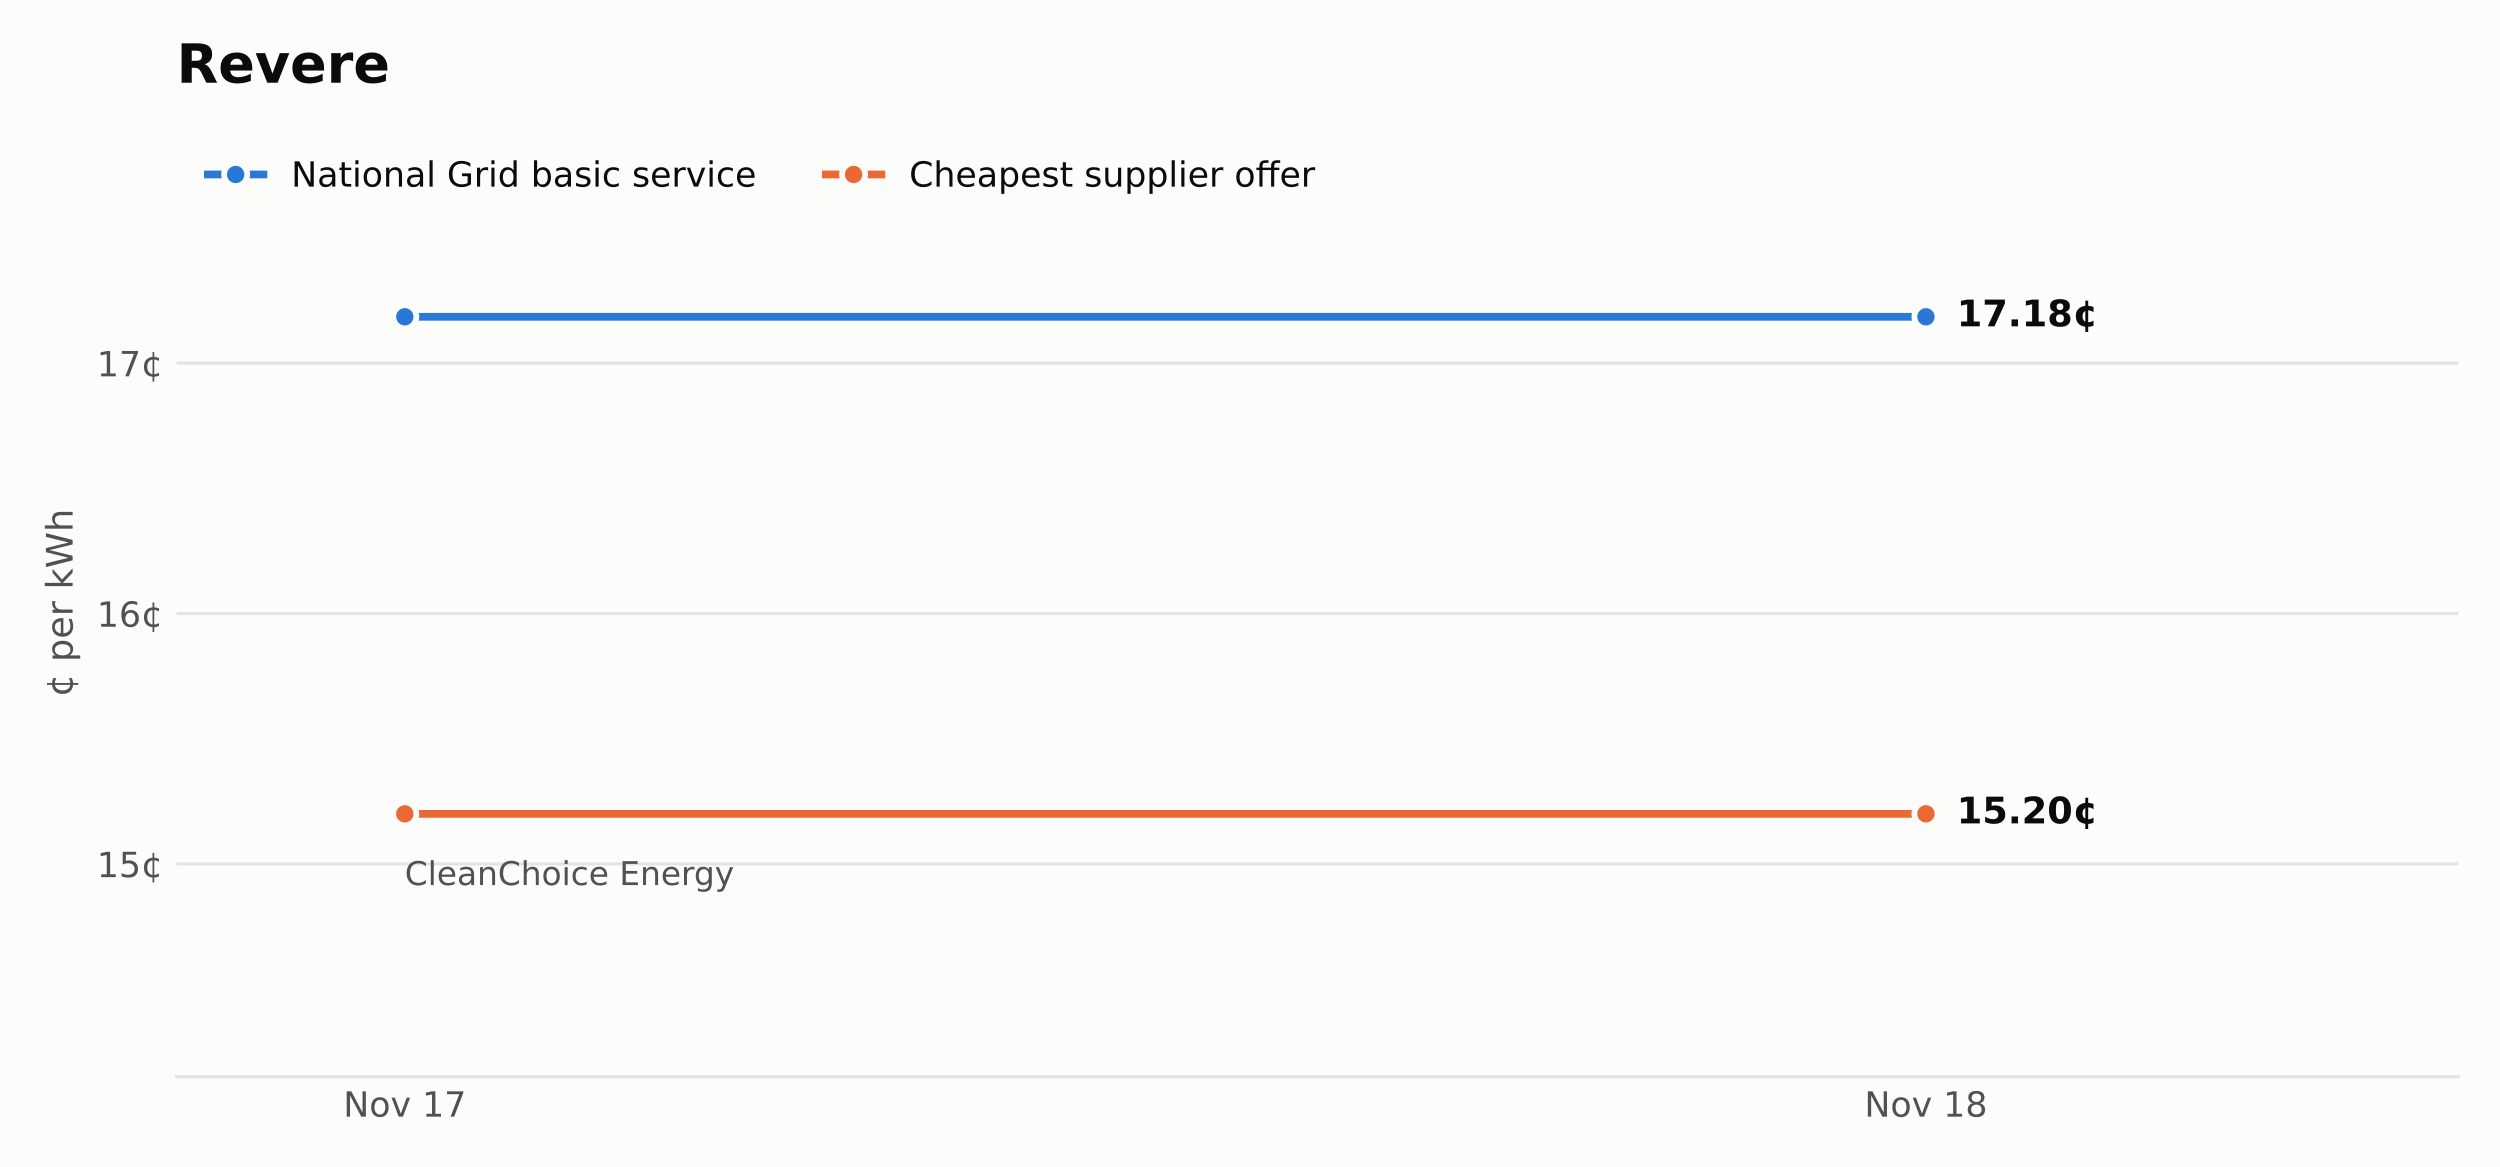
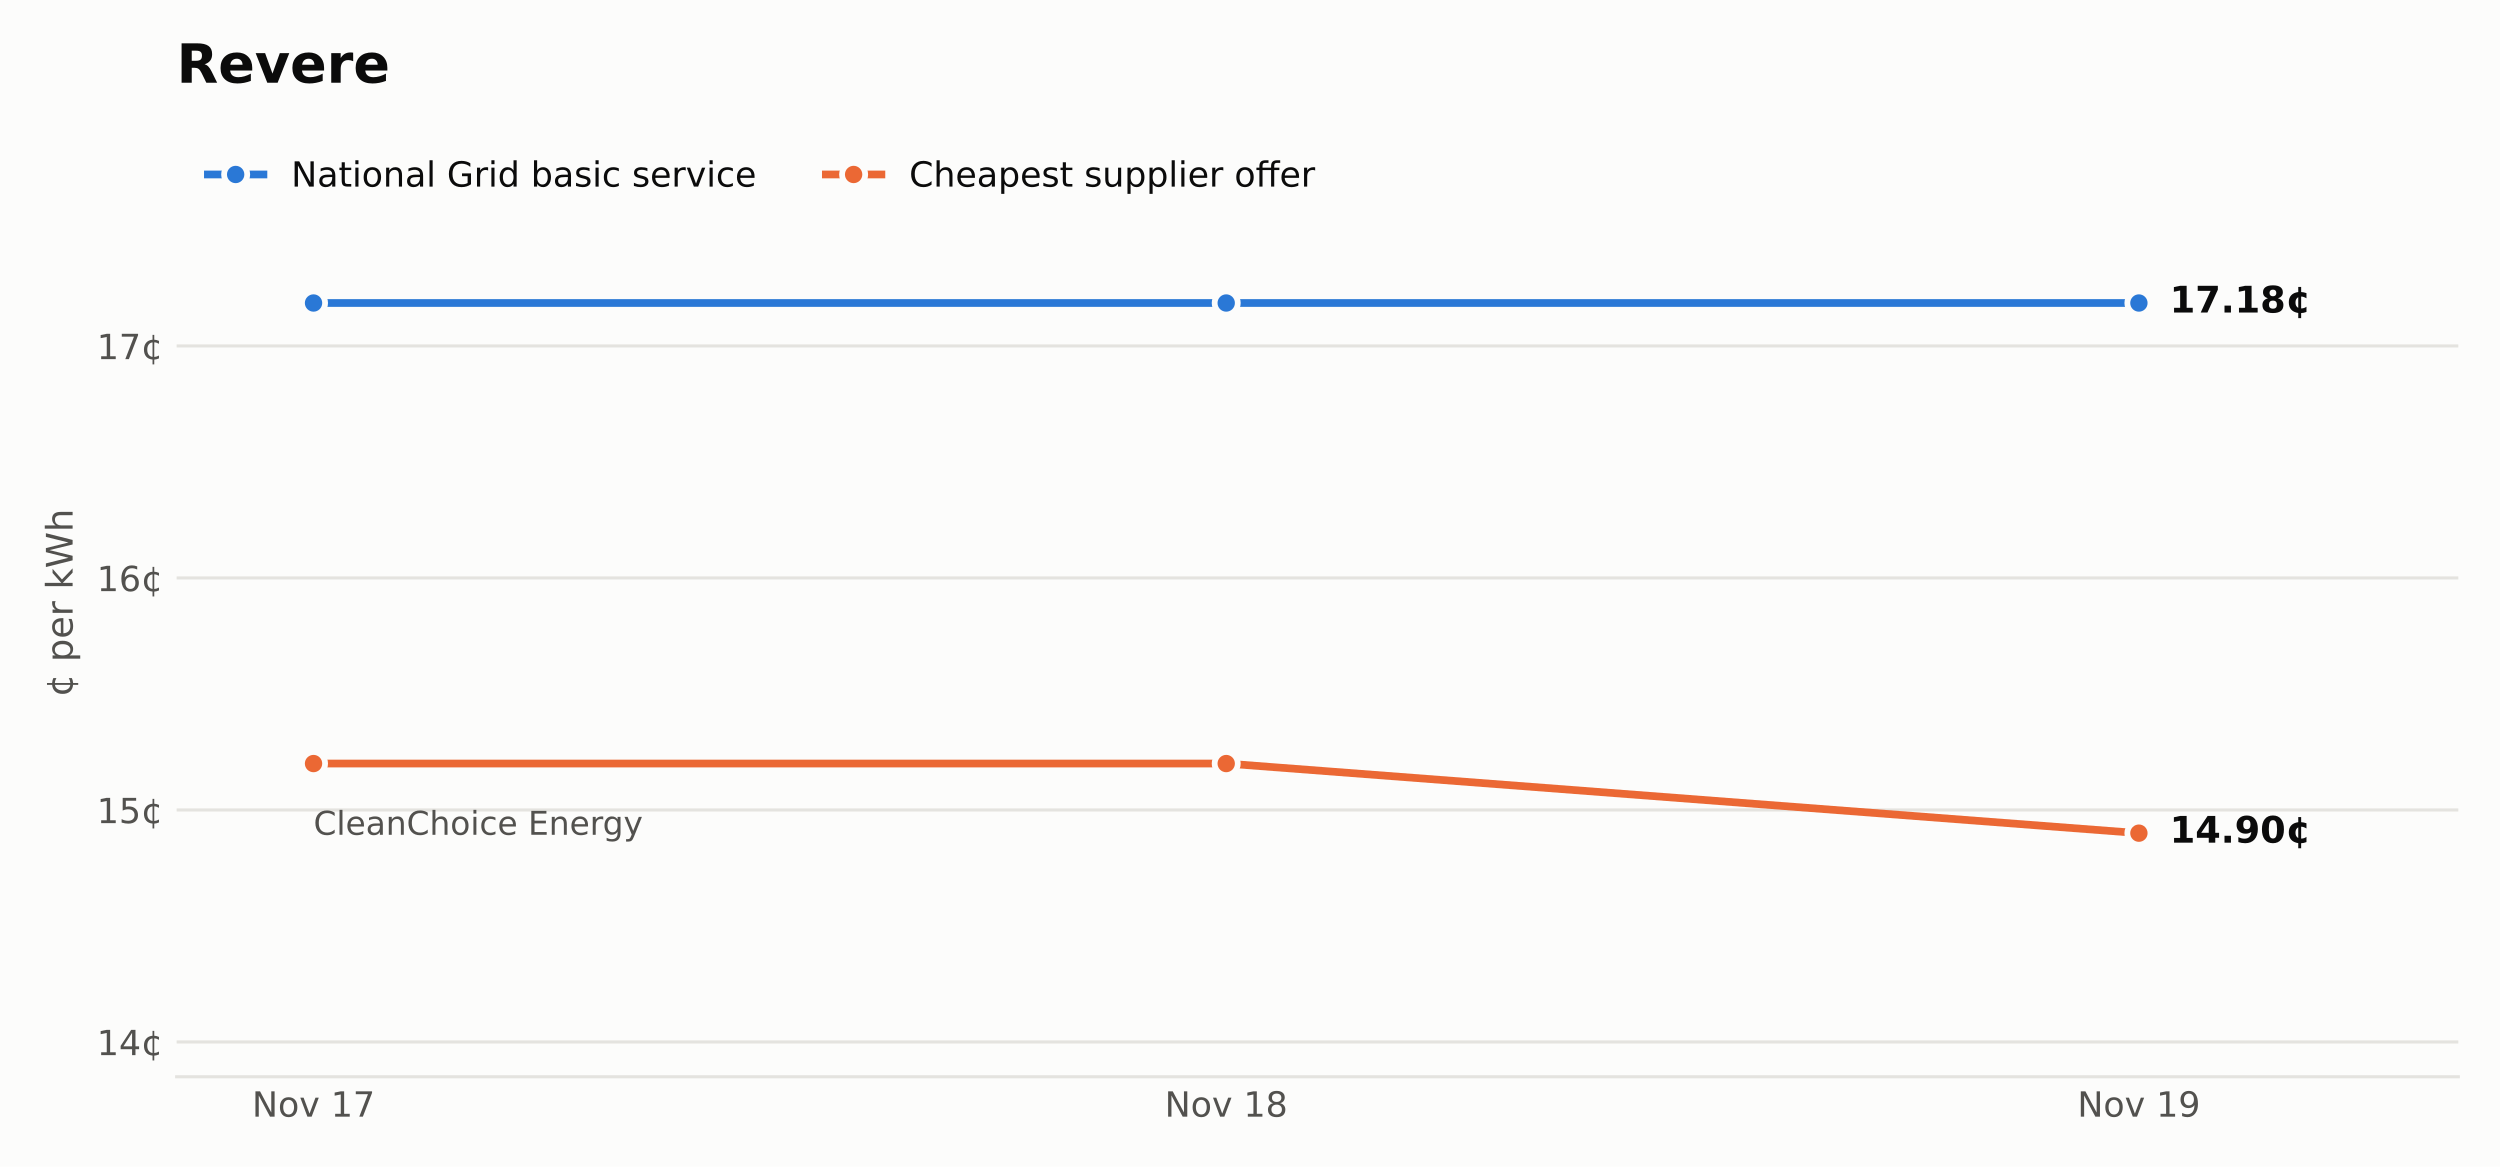
<svg xmlns="http://www.w3.org/2000/svg" xmlns:xlink="http://www.w3.org/1999/xlink" width="648pt" height="302.4pt" viewBox="0 0 648 302.4" version="1.1">
  <defs>
    <style type="text/css">*{stroke-linejoin: round; stroke-linecap: butt}</style>
  </defs>
  <g id="figure_1">
    <g id="patch_1">
      <path d="M 0 302.4  L 648 302.4  L 648 0  L 0 0  z " style="fill: #fcfcfb" />
    </g>
    <g id="axes_1">
      <g id="patch_2">
        <path d="M 45.782 279.1  L 637.2 279.1  L 637.2 33.437  L 45.782 33.437  z " style="fill: #fcfcfb" />
      </g>
      <g id="matplotlib.axis_1">
        <g id="xtick_1">
          <g id="line2d_1" />
          <g id="text_1">
-             <g style="fill: #52514e" transform="translate(88.98416 289.4379) scale(0.09 -0.09)">
+             <g style="fill: #52514e" transform="translate(65.32745 289.4379) scale(0.09 -0.09)">
              <defs>
                <path id="DejaVuSans-31" d="M 628 4666  L 1478 4666  L 3547 763  L 3547 4666  L 4159 4666  L 4159 0  L 3309 0  L 1241 3903  L 1241 0  L 628 0  L 628 4666  z " transform="scale(0.015625)" />
                <path id="DejaVuSans-52" d="M 1959 3097  Q 1497 3097 1228 2736  Q 959 2375 959 1747  Q 959 1119 1226 758  Q 1494 397 1959 397  Q 2419 397 2687 759  Q 2956 1122 2956 1747  Q 2956 2369 2687 2733  Q 2419 3097 1959 3097  z M 1959 3584  Q 2709 3584 3137 3096  Q 3566 2609 3566 1747  Q 3566 888 3137 398  Q 2709 -91 1959 -91  Q 1206 -91 779 398  Q 353 888 353 1747  Q 353 2609 779 3096  Q 1206 3584 1959 3584  z " transform="scale(0.015625)" />
                <path id="DejaVuSans-59" d="M 191 3500  L 800 3500  L 1894 563  L 2988 3500  L 3597 3500  L 2284 0  L 1503 0  L 191 3500  z " transform="scale(0.015625)" />
                <path id="DejaVuSans-3" transform="scale(0.015625)" />
                <path id="DejaVuSans-14" d="M 794 531  L 1825 531  L 1825 4091  L 703 3866  L 703 4441  L 1819 4666  L 2450 4666  L 2450 531  L 3481 531  L 3481 0  L 794 0  L 794 531  z " transform="scale(0.015625)" />
                <path id="DejaVuSans-1a" d="M 525 4666  L 3525 4666  L 3525 4397  L 1831 0  L 1172 0  L 2766 4134  L 525 4134  L 525 4666  z " transform="scale(0.015625)" />
              </defs>
              <use xlink:href="#DejaVuSans-31" />
              <use xlink:href="#DejaVuSans-52" transform="translate(74.8125 0)" />
              <use xlink:href="#DejaVuSans-59" transform="translate(136 0)" />
              <use xlink:href="#DejaVuSans-3" transform="translate(195.1875 0)" />
              <use xlink:href="#DejaVuSans-14" transform="translate(226.9688 0)" />
              <use xlink:href="#DejaVuSans-1a" transform="translate(290.5938 0)" />
            </g>
          </g>
        </g>
        <g id="xtick_2">
          <g id="line2d_2" />
          <g id="text_2">
-             <g style="fill: #52514e" transform="translate(483.2627 289.4379) scale(0.09 -0.09)">
+             <g style="fill: #52514e" transform="translate(301.8946 289.4379) scale(0.09 -0.09)">
              <defs>
                <path id="DejaVuSans-1b" d="M 2034 2216  Q 1584 2216 1326 1975  Q 1069 1734 1069 1313  Q 1069 891 1326 650  Q 1584 409 2034 409  Q 2484 409 2743 651  Q 3003 894 3003 1313  Q 3003 1734 2745 1975  Q 2488 2216 2034 2216  z M 1403 2484  Q 997 2584 770 2862  Q 544 3141 544 3541  Q 544 4100 942 4425  Q 1341 4750 2034 4750  Q 2731 4750 3128 4425  Q 3525 4100 3525 3541  Q 3525 3141 3298 2862  Q 3072 2584 2669 2484  Q 3125 2378 3379 2068  Q 3634 1759 3634 1313  Q 3634 634 3220 271  Q 2806 -91 2034 -91  Q 1263 -91 848 271  Q 434 634 434 1313  Q 434 1759 690 2068  Q 947 2378 1403 2484  z M 1172 3481  Q 1172 3119 1398 2916  Q 1625 2713 2034 2713  Q 2441 2713 2670 2916  Q 2900 3119 2900 3481  Q 2900 3844 2670 4047  Q 2441 4250 2034 4250  Q 1625 4250 1398 4047  Q 1172 3844 1172 3481  z " transform="scale(0.015625)" />
              </defs>
              <use xlink:href="#DejaVuSans-31" />
              <use xlink:href="#DejaVuSans-52" transform="translate(74.8125 0)" />
              <use xlink:href="#DejaVuSans-59" transform="translate(136 0)" />
              <use xlink:href="#DejaVuSans-3" transform="translate(195.1875 0)" />
              <use xlink:href="#DejaVuSans-14" transform="translate(226.9688 0)" />
              <use xlink:href="#DejaVuSans-1b" transform="translate(290.5938 0)" />
            </g>
          </g>
        </g>
+         <g id="xtick_3">
+           <g id="line2d_3" />
+           <g id="text_3">
+             <g style="fill: #52514e" transform="translate(538.4617 289.4379) scale(0.09 -0.09)">
+               <defs>
+                 <path id="DejaVuSans-1c" d="M 703 97  L 703 672  Q 941 559 1184 500  Q 1428 441 1663 441  Q 2288 441 2617 861  Q 2947 1281 2994 2138  Q 2813 1869 2534 1725  Q 2256 1581 1919 1581  Q 1219 1581 811 2004  Q 403 2428 403 3163  Q 403 3881 828 4315  Q 1253 4750 1959 4750  Q 2769 4750 3195 4129  Q 3622 3509 3622 2328  Q 3622 1225 3098 567  Q 2575 -91 1691 -91  Q 1453 -91 1209 -44  Q 966 3 703 97  z M 1959 2075  Q 2384 2075 2632 2365  Q 2881 2656 2881 3163  Q 2881 3666 2632 3958  Q 2384 4250 1959 4250  Q 1534 4250 1286 3958  Q 1038 3666 1038 3163  Q 1038 2656 1286 2365  Q 1534 2075 1959 2075  z " transform="scale(0.015625)" />
+               </defs>
+               <use xlink:href="#DejaVuSans-31" />
+               <use xlink:href="#DejaVuSans-52" transform="translate(74.8125 0)" />
+               <use xlink:href="#DejaVuSans-59" transform="translate(136 0)" />
+               <use xlink:href="#DejaVuSans-3" transform="translate(195.1875 0)" />
+               <use xlink:href="#DejaVuSans-14" transform="translate(226.9688 0)" />
+               <use xlink:href="#DejaVuSans-1c" transform="translate(290.5938 0)" />
+             </g>
+           </g>
+         </g>
      </g>
      <g id="matplotlib.axis_2">
        <g id="ytick_1">
-           <g id="line2d_3">
-             <path d="M 45.782 223.931  L 637.2 223.931  " clip-path="url(#paab631bf1b)" style="fill: none; stroke: #e4e3df; stroke-width: 0.8; stroke-linecap: square" />
-           </g>
-           <g id="line2d_4" />
-           <g id="text_3">
-             <g style="fill: #52514e" transform="translate(25.10348 227.3502) scale(0.09 -0.09)">
+           <g id="line2d_4">
+             <path d="M 45.782 270.079  L 637.2 270.079  " clip-path="url(#p6bcd454ba2)" style="fill: none; stroke: #e4e3df; stroke-width: 0.8; stroke-linecap: square" />
+           </g>
+           <g id="line2d_5" />
+           <g id="text_4">
+             <g style="fill: #52514e" transform="translate(25.10348 273.4983) scale(0.09 -0.09)">
+               <defs>
+                 <path id="DejaVuSans-17" d="M 2419 4116  L 825 1625  L 2419 1625  L 2419 4116  z M 2253 4666  L 3047 4666  L 3047 1625  L 3713 1625  L 3713 1100  L 3047 1100  L 3047 0  L 2419 0  L 2419 1100  L 313 1100  L 313 1709  L 2253 4666  z " transform="scale(0.015625)" />
+                 <path id="DejaVuSans-64" d="M 2119 409  L 2119 3084  Q 1659 3028 1403 2675  Q 1147 2322 1147 1747  Q 1147 1169 1403 816  Q 1659 463 2119 409  z M 3309 3366  L 3309 2828  Q 3078 2956 2865 3022  Q 2653 3088 2441 3097  L 2438 397  Q 2656 413 2870 478  Q 3084 544 3309 666  L 3309 134  Q 3106 41 2892 -14  Q 2678 -69 2438 -91  L 2438 -978  L 2119 -978  L 2119 -78  Q 1366 -16 952 464  Q 538 944 538 1747  Q 538 2553 952 3031  Q 1366 3509 2119 3578  L 2119 4475  L 2438 4475  L 2441 3578  Q 2669 3566 2883 3514  Q 3097 3463 3309 3366  z " transform="scale(0.015625)" />
+               </defs>
+               <use xlink:href="#DejaVuSans-14" />
+               <use xlink:href="#DejaVuSans-17" transform="translate(63.625 0)" />
+               <use xlink:href="#DejaVuSans-64" transform="translate(127.25 0)" />
+             </g>
+           </g>
+         </g>
+         <g id="ytick_2">
+           <g id="line2d_6">
+             <path d="M 45.782 209.941  L 637.2 209.941  " clip-path="url(#p6bcd454ba2)" style="fill: none; stroke: #e4e3df; stroke-width: 0.8; stroke-linecap: square" />
+           </g>
+           <g id="line2d_7" />
+           <g id="text_5">
+             <g style="fill: #52514e" transform="translate(25.10348 213.3604) scale(0.09 -0.09)">
              <defs>
                <path id="DejaVuSans-18" d="M 691 4666  L 3169 4666  L 3169 4134  L 1269 4134  L 1269 2991  Q 1406 3038 1543 3061  Q 1681 3084 1819 3084  Q 2600 3084 3056 2656  Q 3513 2228 3513 1497  Q 3513 744 3044 326  Q 2575 -91 1722 -91  Q 1428 -91 1123 -41  Q 819 9 494 109  L 494 744  Q 775 591 1075 516  Q 1375 441 1709 441  Q 2250 441 2565 725  Q 2881 1009 2881 1497  Q 2881 1984 2565 2268  Q 2250 2553 1709 2553  Q 1456 2553 1204 2497  Q 953 2441 691 2322  L 691 4666  z " transform="scale(0.015625)" />
-                 <path id="DejaVuSans-64" d="M 2119 409  L 2119 3084  Q 1659 3028 1403 2675  Q 1147 2322 1147 1747  Q 1147 1169 1403 816  Q 1659 463 2119 409  z M 3309 3366  L 3309 2828  Q 3078 2956 2865 3022  Q 2653 3088 2441 3097  L 2438 397  Q 2656 413 2870 478  Q 3084 544 3309 666  L 3309 134  Q 3106 41 2892 -14  Q 2678 -69 2438 -91  L 2438 -978  L 2119 -978  L 2119 -78  Q 1366 -16 952 464  Q 538 944 538 1747  Q 538 2553 952 3031  Q 1366 3509 2119 3578  L 2119 4475  L 2438 4475  L 2441 3578  Q 2669 3566 2883 3514  Q 3097 3463 3309 3366  z " transform="scale(0.015625)" />
              </defs>
              <use xlink:href="#DejaVuSans-14" />
              <use xlink:href="#DejaVuSans-18" transform="translate(63.625 0)" />
              <use xlink:href="#DejaVuSans-64" transform="translate(127.25 0)" />
            </g>
          </g>
        </g>
-         <g id="ytick_2">
-           <g id="line2d_5">
-             <path d="M 45.782 159.027  L 637.2 159.027  " clip-path="url(#paab631bf1b)" style="fill: none; stroke: #e4e3df; stroke-width: 0.8; stroke-linecap: square" />
-           </g>
-           <g id="line2d_6" />
-           <g id="text_4">
-             <g style="fill: #52514e" transform="translate(25.10348 162.4457) scale(0.09 -0.09)">
+         <g id="ytick_3">
+           <g id="line2d_8">
+             <path d="M 45.782 149.804  L 637.2 149.804  " clip-path="url(#p6bcd454ba2)" style="fill: none; stroke: #e4e3df; stroke-width: 0.8; stroke-linecap: square" />
+           </g>
+           <g id="line2d_9" />
+           <g id="text_6">
+             <g style="fill: #52514e" transform="translate(25.10348 153.2225) scale(0.09 -0.09)">
              <defs>
                <path id="DejaVuSans-19" d="M 2113 2584  Q 1688 2584 1439 2293  Q 1191 2003 1191 1497  Q 1191 994 1439 701  Q 1688 409 2113 409  Q 2538 409 2786 701  Q 3034 994 3034 1497  Q 3034 2003 2786 2293  Q 2538 2584 2113 2584  z M 3366 4563  L 3366 3988  Q 3128 4100 2886 4159  Q 2644 4219 2406 4219  Q 1781 4219 1451 3797  Q 1122 3375 1075 2522  Q 1259 2794 1537 2939  Q 1816 3084 2150 3084  Q 2853 3084 3261 2657  Q 3669 2231 3669 1497  Q 3669 778 3244 343  Q 2819 -91 2113 -91  Q 1303 -91 875 529  Q 447 1150 447 2328  Q 447 3434 972 4092  Q 1497 4750 2381 4750  Q 2619 4750 2861 4703  Q 3103 4656 3366 4563  z " transform="scale(0.015625)" />
              </defs>
              <use xlink:href="#DejaVuSans-14" />
              <use xlink:href="#DejaVuSans-19" transform="translate(63.625 0)" />
              <use xlink:href="#DejaVuSans-64" transform="translate(127.25 0)" />
            </g>
          </g>
        </g>
-         <g id="ytick_3">
-           <g id="line2d_7">
-             <path d="M 45.782 94.122  L 637.2 94.122  " clip-path="url(#paab631bf1b)" style="fill: none; stroke: #e4e3df; stroke-width: 0.8; stroke-linecap: square" />
-           </g>
-           <g id="line2d_8" />
-           <g id="text_5">
-             <g style="fill: #52514e" transform="translate(25.10348 97.54131) scale(0.09 -0.09)">
+         <g id="ytick_4">
+           <g id="line2d_10">
+             <path d="M 45.782 89.666  L 637.2 89.666  " clip-path="url(#p6bcd454ba2)" style="fill: none; stroke: #e4e3df; stroke-width: 0.8; stroke-linecap: square" />
+           </g>
+           <g id="line2d_11" />
+           <g id="text_7">
+             <g style="fill: #52514e" transform="translate(25.10348 93.08459) scale(0.09 -0.09)">
              <use xlink:href="#DejaVuSans-14" />
              <use xlink:href="#DejaVuSans-1a" transform="translate(63.625 0)" />
              <use xlink:href="#DejaVuSans-64" transform="translate(127.25 0)" />
            </g>
          </g>
        </g>
-         <g id="text_6">
+         <g id="text_8">
          <g style="fill: #52514e" transform="translate(18.82125 180.6581) rotate(-90) scale(0.095 -0.095)">
            <defs>
              <path id="DejaVuSans-53" d="M 1159 525  L 1159 -1331  L 581 -1331  L 581 3500  L 1159 3500  L 1159 2969  Q 1341 3281 1617 3432  Q 1894 3584 2278 3584  Q 2916 3584 3314 3078  Q 3713 2572 3713 1747  Q 3713 922 3314 415  Q 2916 -91 2278 -91  Q 1894 -91 1617 61  Q 1341 213 1159 525  z M 3116 1747  Q 3116 2381 2855 2742  Q 2594 3103 2138 3103  Q 1681 3103 1420 2742  Q 1159 2381 1159 1747  Q 1159 1113 1420 752  Q 1681 391 2138 391  Q 2594 391 2855 752  Q 3116 1113 3116 1747  z " transform="scale(0.015625)" />
              <path id="DejaVuSans-48" d="M 3597 1894  L 3597 1613  L 953 1613  Q 991 1019 1311 708  Q 1631 397 2203 397  Q 2534 397 2845 478  Q 3156 559 3463 722  L 3463 178  Q 3153 47 2828 -22  Q 2503 -91 2169 -91  Q 1331 -91 842 396  Q 353 884 353 1716  Q 353 2575 817 3079  Q 1281 3584 2069 3584  Q 2775 3584 3186 3129  Q 3597 2675 3597 1894  z M 3022 2063  Q 3016 2534 2758 2815  Q 2500 3097 2075 3097  Q 1594 3097 1305 2825  Q 1016 2553 972 2059  L 3022 2063  z " transform="scale(0.015625)" />
              <path id="DejaVuSans-55" d="M 2631 2963  Q 2534 3019 2420 3045  Q 2306 3072 2169 3072  Q 1681 3072 1420 2755  Q 1159 2438 1159 1844  L 1159 0  L 581 0  L 581 3500  L 1159 3500  L 1159 2956  Q 1341 3275 1631 3429  Q 1922 3584 2338 3584  Q 2397 3584 2469 3576  Q 2541 3569 2628 3553  L 2631 2963  z " transform="scale(0.015625)" />
              <path id="DejaVuSans-4e" d="M 581 4863  L 1159 4863  L 1159 1991  L 2875 3500  L 3609 3500  L 1753 1863  L 3688 0  L 2938 0  L 1159 1709  L 1159 0  L 581 0  L 581 4863  z " transform="scale(0.015625)" />
              <path id="DejaVuSans-3a" d="M 213 4666  L 850 4666  L 1831 722  L 2809 4666  L 3519 4666  L 4500 722  L 5478 4666  L 6119 4666  L 4947 0  L 4153 0  L 3169 4050  L 2175 0  L 1381 0  L 213 4666  z " transform="scale(0.015625)" />
              <path id="DejaVuSans-4b" d="M 3513 2113  L 3513 0  L 2938 0  L 2938 2094  Q 2938 2591 2744 2837  Q 2550 3084 2163 3084  Q 1697 3084 1428 2787  Q 1159 2491 1159 1978  L 1159 0  L 581 0  L 581 4863  L 1159 4863  L 1159 2956  Q 1366 3272 1645 3428  Q 1925 3584 2291 3584  Q 2894 3584 3203 3211  Q 3513 2838 3513 2113  z " transform="scale(0.015625)" />
            </defs>
            <use xlink:href="#DejaVuSans-64" />
            <use xlink:href="#DejaVuSans-3" transform="translate(63.625 0)" />
            <use xlink:href="#DejaVuSans-53" transform="translate(95.40625 0)" />
            <use xlink:href="#DejaVuSans-48" transform="translate(158.8906 0)" />
            <use xlink:href="#DejaVuSans-55" transform="translate(220.4219 0)" />
            <use xlink:href="#DejaVuSans-3" transform="translate(261.5312 0)" />
            <use xlink:href="#DejaVuSans-4e" transform="translate(293.3125 0)" />
            <use xlink:href="#DejaVuSans-3a" transform="translate(351.2188 0)" />
            <use xlink:href="#DejaVuSans-4b" transform="translate(450.0938 0)" />
          </g>
        </g>
      </g>
-       <g id="line2d_9">
-         <path d="M 104.924 82.115  L 499.203 82.115  L 499.203 82.115  " clip-path="url(#paab631bf1b)" style="fill: none; stroke: #2a78d6; stroke-width: 2; stroke-linecap: square" />
+       <g id="line2d_12">
+         <path d="M 81.267 78.54  L 317.834 78.54  L 317.834 78.54  L 554.402 78.54  L 554.402 78.54  " clip-path="url(#p6bcd454ba2)" style="fill: none; stroke: #2a78d6; stroke-width: 2; stroke-linecap: square" />
        <defs>
          <path id="m8c51e49126" d="M 0 3  C 0.796 3 1.559 2.684 2.121 2.121  C 2.684 1.559 3 0.796 3 0  C 3 -0.796 2.684 -1.559 2.121 -2.121  C 1.559 -2.684 0.796 -3 0 -3  C -0.796 -3 -1.559 -2.684 -2.121 -2.121  C -2.684 -1.559 -3 -0.796 -3 0  C -3 0.796 -2.684 1.559 -2.121 2.121  C -1.559 2.684 -0.796 3 0 3  z " style="stroke: #fcfcfb; stroke-width: 1.5" />
        </defs>
-         <g clip-path="url(#paab631bf1b)">
-           <use xlink:href="#m8c51e49126" x="104.924" y="82.115" style="fill: #2a78d6; stroke: #fcfcfb; stroke-width: 1.5" />
-           <use xlink:href="#m8c51e49126" x="499.203" y="82.115" style="fill: #2a78d6; stroke: #fcfcfb; stroke-width: 1.5" />
-         </g>
-       </g>
-       <g id="line2d_10">
-         <path d="M 104.924 210.95  L 499.203 210.95  " clip-path="url(#paab631bf1b)" style="fill: none; stroke: #eb6834; stroke-width: 2; stroke-linecap: square" />
+         <g clip-path="url(#p6bcd454ba2)">
+           <use xlink:href="#m8c51e49126" x="81.267" y="78.54" style="fill: #2a78d6; stroke: #fcfcfb; stroke-width: 1.5" />
+           <use xlink:href="#m8c51e49126" x="317.834" y="78.54" style="fill: #2a78d6; stroke: #fcfcfb; stroke-width: 1.5" />
+           <use xlink:href="#m8c51e49126" x="554.402" y="78.54" style="fill: #2a78d6; stroke: #fcfcfb; stroke-width: 1.5" />
+         </g>
+       </g>
+       <g id="line2d_13">
+         <path d="M 81.267 197.914  L 317.834 197.914  L 554.402 215.955  " clip-path="url(#p6bcd454ba2)" style="fill: none; stroke: #eb6834; stroke-width: 2; stroke-linecap: square" />
        <defs>
          <path id="m3fe4a704c8" d="M 0 3  C 0.796 3 1.559 2.684 2.121 2.121  C 2.684 1.559 3 0.796 3 0  C 3 -0.796 2.684 -1.559 2.121 -2.121  C 1.559 -2.684 0.796 -3 0 -3  C -0.796 -3 -1.559 -2.684 -2.121 -2.121  C -2.684 -1.559 -3 -0.796 -3 0  C -3 0.796 -2.684 1.559 -2.121 2.121  C -1.559 2.684 -0.796 3 0 3  z " style="stroke: #fcfcfb; stroke-width: 1.5" />
        </defs>
-         <g clip-path="url(#paab631bf1b)">
-           <use xlink:href="#m3fe4a704c8" x="104.924" y="210.95" style="fill: #eb6834; stroke: #fcfcfb; stroke-width: 1.5" />
-           <use xlink:href="#m3fe4a704c8" x="499.203" y="210.95" style="fill: #eb6834; stroke: #fcfcfb; stroke-width: 1.5" />
+         <g clip-path="url(#p6bcd454ba2)">
+           <use xlink:href="#m3fe4a704c8" x="81.267" y="197.914" style="fill: #eb6834; stroke: #fcfcfb; stroke-width: 1.5" />
+           <use xlink:href="#m3fe4a704c8" x="317.834" y="197.914" style="fill: #eb6834; stroke: #fcfcfb; stroke-width: 1.5" />
+           <use xlink:href="#m3fe4a704c8" x="554.402" y="215.955" style="fill: #eb6834; stroke: #fcfcfb; stroke-width: 1.5" />
        </g>
      </g>
      <g id="patch_3">
        <path d="M 45.782 279.1  L 637.2 279.1  " style="fill: none; stroke: #e4e3df; stroke-width: 0.8; stroke-linejoin: miter; stroke-linecap: square" />
      </g>
-       <g id="text_7">
-         <g style="fill: #52514e" transform="translate(104.924 229.409) scale(0.085 -0.085)">
+       <g id="text_9">
+         <g style="fill: #52514e" transform="translate(81.26729 216.3725) scale(0.085 -0.085)">
          <defs>
            <path id="DejaVuSans-26" d="M 4122 4306  L 4122 3641  Q 3803 3938 3442 4084  Q 3081 4231 2675 4231  Q 1875 4231 1450 3742  Q 1025 3253 1025 2328  Q 1025 1406 1450 917  Q 1875 428 2675 428  Q 3081 428 3442 575  Q 3803 722 4122 1019  L 4122 359  Q 3791 134 3420 21  Q 3050 -91 2638 -91  Q 1578 -91 968 557  Q 359 1206 359 2328  Q 359 3453 968 4101  Q 1578 4750 2638 4750  Q 3056 4750 3426 4639  Q 3797 4528 4122 4306  z " transform="scale(0.015625)" />
            <path id="DejaVuSans-4f" d="M 603 4863  L 1178 4863  L 1178 0  L 603 0  L 603 4863  z " transform="scale(0.015625)" />
            <path id="DejaVuSans-44" d="M 2194 1759  Q 1497 1759 1228 1600  Q 959 1441 959 1056  Q 959 750 1161 570  Q 1363 391 1709 391  Q 2188 391 2477 730  Q 2766 1069 2766 1631  L 2766 1759  L 2194 1759  z M 3341 1997  L 3341 0  L 2766 0  L 2766 531  Q 2569 213 2275 61  Q 1981 -91 1556 -91  Q 1019 -91 701 211  Q 384 513 384 1019  Q 384 1609 779 1909  Q 1175 2209 1959 2209  L 2766 2209  L 2766 2266  Q 2766 2663 2505 2880  Q 2244 3097 1772 3097  Q 1472 3097 1187 3025  Q 903 2953 641 2809  L 641 3341  Q 956 3463 1253 3523  Q 1550 3584 1831 3584  Q 2591 3584 2966 3190  Q 3341 2797 3341 1997  z " transform="scale(0.015625)" />
            <path id="DejaVuSans-51" d="M 3513 2113  L 3513 0  L 2938 0  L 2938 2094  Q 2938 2591 2744 2837  Q 2550 3084 2163 3084  Q 1697 3084 1428 2787  Q 1159 2491 1159 1978  L 1159 0  L 581 0  L 581 3500  L 1159 3500  L 1159 2956  Q 1366 3272 1645 3428  Q 1925 3584 2291 3584  Q 2894 3584 3203 3211  Q 3513 2838 3513 2113  z " transform="scale(0.015625)" />
            <path id="DejaVuSans-4c" d="M 603 3500  L 1178 3500  L 1178 0  L 603 0  L 603 3500  z M 603 4863  L 1178 4863  L 1178 4134  L 603 4134  L 603 4863  z " transform="scale(0.015625)" />
            <path id="DejaVuSans-46" d="M 3122 3366  L 3122 2828  Q 2878 2963 2633 3030  Q 2388 3097 2138 3097  Q 1578 3097 1268 2742  Q 959 2388 959 1747  Q 959 1106 1268 751  Q 1578 397 2138 397  Q 2388 397 2633 464  Q 2878 531 3122 666  L 3122 134  Q 2881 22 2623 -34  Q 2366 -91 2075 -91  Q 1284 -91 818 406  Q 353 903 353 1747  Q 353 2603 823 3093  Q 1294 3584 2113 3584  Q 2378 3584 2631 3529  Q 2884 3475 3122 3366  z " transform="scale(0.015625)" />
            <path id="DejaVuSans-28" d="M 628 4666  L 3578 4666  L 3578 4134  L 1259 4134  L 1259 2753  L 3481 2753  L 3481 2222  L 1259 2222  L 1259 531  L 3634 531  L 3634 0  L 628 0  L 628 4666  z " transform="scale(0.015625)" />
            <path id="DejaVuSans-4a" d="M 2906 1791  Q 2906 2416 2648 2759  Q 2391 3103 1925 3103  Q 1463 3103 1205 2759  Q 947 2416 947 1791  Q 947 1169 1205 825  Q 1463 481 1925 481  Q 2391 481 2648 825  Q 2906 1169 2906 1791  z M 3481 434  Q 3481 -459 3084 -895  Q 2688 -1331 1869 -1331  Q 1566 -1331 1297 -1286  Q 1028 -1241 775 -1147  L 775 -588  Q 1028 -725 1275 -790  Q 1522 -856 1778 -856  Q 2344 -856 2625 -561  Q 2906 -266 2906 331  L 2906 616  Q 2728 306 2450 153  Q 2172 0 1784 0  Q 1141 0 747 490  Q 353 981 353 1791  Q 353 2603 747 3093  Q 1141 3584 1784 3584  Q 2172 3584 2450 3431  Q 2728 3278 2906 2969  L 2906 3500  L 3481 3500  L 3481 434  z " transform="scale(0.015625)" />
            <path id="DejaVuSans-5c" d="M 2059 -325  Q 1816 -950 1584 -1140  Q 1353 -1331 966 -1331  L 506 -1331  L 506 -850  L 844 -850  Q 1081 -850 1212 -737  Q 1344 -625 1503 -206  L 1606 56  L 191 3500  L 800 3500  L 1894 763  L 2988 3500  L 3597 3500  L 2059 -325  z " transform="scale(0.015625)" />
          </defs>
          <use xlink:href="#DejaVuSans-26" />
          <use xlink:href="#DejaVuSans-4f" transform="translate(69.82812 0)" />
          <use xlink:href="#DejaVuSans-48" transform="translate(97.60938 0)" />
          <use xlink:href="#DejaVuSans-44" transform="translate(159.1406 0)" />
          <use xlink:href="#DejaVuSans-51" transform="translate(220.4219 0)" />
          <use xlink:href="#DejaVuSans-26" transform="translate(283.7969 0)" />
          <use xlink:href="#DejaVuSans-4b" transform="translate(353.625 0)" />
          <use xlink:href="#DejaVuSans-52" transform="translate(417 0)" />
          <use xlink:href="#DejaVuSans-4c" transform="translate(478.1875 0)" />
          <use xlink:href="#DejaVuSans-46" transform="translate(505.9688 0)" />
          <use xlink:href="#DejaVuSans-48" transform="translate(560.9531 0)" />
          <use xlink:href="#DejaVuSans-3" transform="translate(622.4844 0)" />
          <use xlink:href="#DejaVuSans-28" transform="translate(654.2656 0)" />
          <use xlink:href="#DejaVuSans-51" transform="translate(717.4531 0)" />
          <use xlink:href="#DejaVuSans-48" transform="translate(780.8281 0)" />
          <use xlink:href="#DejaVuSans-55" transform="translate(842.3594 0)" />
          <use xlink:href="#DejaVuSans-4a" transform="translate(881.7188 0)" />
          <use xlink:href="#DejaVuSans-5c" transform="translate(945.2031 0)" />
        </g>
      </g>
-       <g id="text_8">
-         <g style="fill: #0b0b0b" transform="translate(507.2025 84.58282) scale(0.095 -0.095)">
+       <g id="text_10">
+         <g style="fill: #0b0b0b" transform="translate(562.4015 81.00791) scale(0.095 -0.095)">
          <defs>
            <path id="DejaVuSans-Bold-14" d="M 750 831  L 1813 831  L 1813 3847  L 722 3622  L 722 4441  L 1806 4666  L 2950 4666  L 2950 831  L 4013 831  L 4013 0  L 750 0  L 750 831  z " transform="scale(0.015625)" />
            <path id="DejaVuSans-Bold-1a" d="M 428 4666  L 3944 4666  L 3944 3988  L 2125 0  L 953 0  L 2675 3781  L 428 3781  L 428 4666  z " transform="scale(0.015625)" />
            <path id="DejaVuSans-Bold-11" d="M 653 1209  L 1778 1209  L 1778 0  L 653 0  L 653 1209  z " transform="scale(0.015625)" />
            <path id="DejaVuSans-Bold-1b" d="M 2228 2088  Q 1891 2088 1709 1903  Q 1528 1719 1528 1375  Q 1528 1031 1709 848  Q 1891 666 2228 666  Q 2563 666 2741 848  Q 2919 1031 2919 1375  Q 2919 1722 2741 1905  Q 2563 2088 2228 2088  z M 1350 2484  Q 925 2613 709 2878  Q 494 3144 494 3541  Q 494 4131 934 4440  Q 1375 4750 2228 4750  Q 3075 4750 3515 4442  Q 3956 4134 3956 3541  Q 3956 3144 3739 2878  Q 3522 2613 3097 2484  Q 3572 2353 3814 2058  Q 4056 1763 4056 1313  Q 4056 619 3595 264  Q 3134 -91 2228 -91  Q 1319 -91 855 264  Q 391 619 391 1313  Q 391 1763 633 2058  Q 875 2353 1350 2484  z M 1631 3419  Q 1631 3141 1786 2991  Q 1941 2841 2228 2841  Q 2509 2841 2662 2991  Q 2816 3141 2816 3419  Q 2816 3697 2662 3845  Q 2509 3994 2228 3994  Q 1941 3994 1786 3844  Q 1631 3694 1631 3419  z " transform="scale(0.015625)" />
            <path id="DejaVuSans-Bold-64" d="M 2194 2681  Q 1950 2544 1829 2314  Q 1709 2084 1709 1747  Q 1709 1406 1829 1175  Q 1950 944 2194 813  L 2194 2681  z M 3628 3391  L 3628 2478  Q 3397 2628 3173 2706  Q 2950 2784 2747 2784  L 2700 2784  L 2700 713  Q 2978 716 3214 794  Q 3450 872 3628 1019  L 3628 103  Q 3369 9 3141 -41  Q 2913 -91 2731 -91  L 2700 -91  L 2700 -978  L 2194 -978  L 2194 -78  Q 1375 47 959 519  Q 544 991 544 1797  Q 544 2559 966 3014  Q 1388 3469 2194 3578  L 2194 4475  L 2700 4475  L 2703 3578  Q 2925 3569 3154 3523  Q 3384 3478 3628 3391  z " transform="scale(0.015625)" />
          </defs>
          <use xlink:href="#DejaVuSans-Bold-14" />
          <use xlink:href="#DejaVuSans-Bold-1a" transform="translate(69.57812 0)" />
          <use xlink:href="#DejaVuSans-Bold-11" transform="translate(139.1562 0)" />
          <use xlink:href="#DejaVuSans-Bold-14" transform="translate(177.1406 0)" />
          <use xlink:href="#DejaVuSans-Bold-1b" transform="translate(246.7188 0)" />
          <use xlink:href="#DejaVuSans-Bold-64" transform="translate(316.2969 0)" />
        </g>
      </g>
-       <g id="text_9">
-         <g style="fill: #0b0b0b" transform="translate(507.2025 213.4181) scale(0.095 -0.095)">
+       <g id="text_11">
+         <g style="fill: #0b0b0b" transform="translate(562.4015 218.423) scale(0.095 -0.095)">
          <defs>
-             <path id="DejaVuSans-Bold-18" d="M 678 4666  L 3669 4666  L 3669 3781  L 1638 3781  L 1638 3059  Q 1775 3097 1914 3117  Q 2053 3138 2203 3138  Q 3056 3138 3531 2711  Q 4006 2284 4006 1522  Q 4006 766 3489 337  Q 2972 -91 2053 -91  Q 1656 -91 1267 -14  Q 878 63 494 219  L 494 1166  Q 875 947 1217 837  Q 1559 728 1863 728  Q 2300 728 2551 942  Q 2803 1156 2803 1522  Q 2803 1891 2551 2103  Q 2300 2316 1863 2316  Q 1603 2316 1309 2248  Q 1016 2181 678 2041  L 678 4666  z " transform="scale(0.015625)" />
-             <path id="DejaVuSans-Bold-15" d="M 1844 884  L 3897 884  L 3897 0  L 506 0  L 506 884  L 2209 2388  Q 2438 2594 2547 2791  Q 2656 2988 2656 3200  Q 2656 3528 2436 3728  Q 2216 3928 1850 3928  Q 1569 3928 1234 3808  Q 900 3688 519 3450  L 519 4475  Q 925 4609 1322 4679  Q 1719 4750 2100 4750  Q 2938 4750 3402 4381  Q 3866 4013 3866 3353  Q 3866 2972 3669 2642  Q 3472 2313 2841 1759  L 1844 884  z " transform="scale(0.015625)" />
+             <path id="DejaVuSans-Bold-17" d="M 2356 3675  L 1038 1722  L 2356 1722  L 2356 3675  z M 2156 4666  L 3494 4666  L 3494 1722  L 4159 1722  L 4159 850  L 3494 850  L 3494 0  L 2356 0  L 2356 850  L 288 850  L 288 1881  L 2156 4666  z " transform="scale(0.015625)" />
+             <path id="DejaVuSans-Bold-1c" d="M 641 103  L 641 966  Q 928 831 1190 764  Q 1453 697 1709 697  Q 2247 697 2547 995  Q 2847 1294 2900 1881  Q 2688 1725 2447 1647  Q 2206 1569 1925 1569  Q 1209 1569 770 1986  Q 331 2403 331 3084  Q 331 3838 820 4291  Q 1309 4744 2131 4744  Q 3044 4744 3544 4128  Q 4044 3513 4044 2388  Q 4044 1231 3459 570  Q 2875 -91 1856 -91  Q 1528 -91 1228 -42  Q 928 6 641 103  z M 2125 2350  Q 2441 2350 2600 2554  Q 2759 2759 2759 3169  Q 2759 3575 2600 3781  Q 2441 3988 2125 3988  Q 1809 3988 1650 3781  Q 1491 3575 1491 3169  Q 1491 2759 1650 2554  Q 1809 2350 2125 2350  z " transform="scale(0.015625)" />
            <path id="DejaVuSans-Bold-13" d="M 2944 2338  Q 2944 3213 2780 3570  Q 2616 3928 2228 3928  Q 1841 3928 1675 3570  Q 1509 3213 1509 2338  Q 1509 1453 1675 1090  Q 1841 728 2228 728  Q 2613 728 2778 1090  Q 2944 1453 2944 2338  z M 4147 2328  Q 4147 1169 3647 539  Q 3147 -91 2228 -91  Q 1306 -91 806 539  Q 306 1169 306 2328  Q 306 3491 806 4120  Q 1306 4750 2228 4750  Q 3147 4750 3647 4120  Q 4147 3491 4147 2328  z " transform="scale(0.015625)" />
          </defs>
          <use xlink:href="#DejaVuSans-Bold-14" />
-           <use xlink:href="#DejaVuSans-Bold-18" transform="translate(69.57812 0)" />
+           <use xlink:href="#DejaVuSans-Bold-17" transform="translate(69.57812 0)" />
          <use xlink:href="#DejaVuSans-Bold-11" transform="translate(139.1562 0)" />
-           <use xlink:href="#DejaVuSans-Bold-15" transform="translate(177.1406 0)" />
+           <use xlink:href="#DejaVuSans-Bold-1c" transform="translate(177.1406 0)" />
          <use xlink:href="#DejaVuSans-Bold-13" transform="translate(246.7188 0)" />
          <use xlink:href="#DejaVuSans-Bold-64" transform="translate(316.2969 0)" />
        </g>
      </g>
-       <g id="text_10">
+       <g id="text_12">
        <g style="fill: #0b0b0b" transform="translate(45.78223 21.43672) scale(0.14 -0.14)">
          <defs>
            <path id="DejaVuSans-Bold-35" d="M 2297 2597  Q 2675 2597 2839 2737  Q 3003 2878 3003 3200  Q 3003 3519 2839 3656  Q 2675 3794 2297 3794  L 1791 3794  L 1791 2597  L 2297 2597  z M 1791 1766  L 1791 0  L 588 0  L 588 4666  L 2425 4666  Q 3347 4666 3776 4356  Q 4206 4047 4206 3378  Q 4206 2916 3982 2619  Q 3759 2322 3309 2181  Q 3556 2125 3751 1926  Q 3947 1728 4147 1325  L 4800 0  L 3519 0  L 2950 1159  Q 2778 1509 2601 1637  Q 2425 1766 2131 1766  L 1791 1766  z " transform="scale(0.015625)" />
            <path id="DejaVuSans-Bold-48" d="M 4031 1759  L 4031 1441  L 1416 1441  Q 1456 1047 1700 850  Q 1944 653 2381 653  Q 2734 653 3104 758  Q 3475 863 3866 1075  L 3866 213  Q 3469 63 3072 -14  Q 2675 -91 2278 -91  Q 1328 -91 801 392  Q 275 875 275 1747  Q 275 2603 792 3093  Q 1309 3584 2216 3584  Q 3041 3584 3536 3087  Q 4031 2591 4031 1759  z M 2881 2131  Q 2881 2450 2695 2645  Q 2509 2841 2209 2841  Q 1884 2841 1681 2658  Q 1478 2475 1428 2131  L 2881 2131  z " transform="scale(0.015625)" />
            <path id="DejaVuSans-Bold-59" d="M 97 3500  L 1216 3500  L 2088 1081  L 2956 3500  L 4078 3500  L 2700 0  L 1472 0  L 97 3500  z " transform="scale(0.015625)" />
            <path id="DejaVuSans-Bold-55" d="M 3138 2547  Q 2991 2616 2845 2648  Q 2700 2681 2553 2681  Q 2122 2681 1889 2404  Q 1656 2128 1656 1613  L 1656 0  L 538 0  L 538 3500  L 1656 3500  L 1656 2925  Q 1872 3269 2151 3426  Q 2431 3584 2822 3584  Q 2878 3584 2943 3579  Q 3009 3575 3134 3559  L 3138 2547  z " transform="scale(0.015625)" />
          </defs>
          <use xlink:href="#DejaVuSans-Bold-35" />
          <use xlink:href="#DejaVuSans-Bold-48" transform="translate(77 0)" />
          <use xlink:href="#DejaVuSans-Bold-59" transform="translate(144.8281 0)" />
          <use xlink:href="#DejaVuSans-Bold-48" transform="translate(210.0156 0)" />
          <use xlink:href="#DejaVuSans-Bold-55" transform="translate(277.8438 0)" />
          <use xlink:href="#DejaVuSans-Bold-48" transform="translate(327.1562 0)" />
        </g>
      </g>
      <g id="legend_1">
-         <g id="line2d_11">
+         <g id="line2d_14">
          <path d="M 53.882 45.225  L 61.082 45.225  L 61.082 45.225  L 68.282 45.225  L 68.282 45.225  " style="fill: none; stroke: #2a78d6; stroke-width: 2; stroke-linecap: square" />
          <g>
            <use xlink:href="#m8c51e49126" x="61.082" y="45.225" style="fill: #2a78d6; stroke: #fcfcfb; stroke-width: 1.5" />
          </g>
        </g>
-         <g id="text_11">
+         <g id="text_13">
          <g style="fill: #0b0b0b" transform="translate(75.48223 48.37531) scale(0.09 -0.09)">
            <defs>
              <path id="DejaVuSans-57" d="M 1172 4494  L 1172 3500  L 2356 3500  L 2356 3053  L 1172 3053  L 1172 1153  Q 1172 725 1289 603  Q 1406 481 1766 481  L 2356 481  L 2356 0  L 1766 0  Q 1100 0 847 248  Q 594 497 594 1153  L 594 3053  L 172 3053  L 172 3500  L 594 3500  L 594 4494  L 1172 4494  z " transform="scale(0.015625)" />
              <path id="DejaVuSans-2a" d="M 3809 666  L 3809 1919  L 2778 1919  L 2778 2438  L 4434 2438  L 4434 434  Q 4069 175 3628 42  Q 3188 -91 2688 -91  Q 1594 -91 976 548  Q 359 1188 359 2328  Q 359 3472 976 4111  Q 1594 4750 2688 4750  Q 3144 4750 3555 4637  Q 3966 4525 4313 4306  L 4313 3634  Q 3963 3931 3569 4081  Q 3175 4231 2741 4231  Q 1884 4231 1454 3753  Q 1025 3275 1025 2328  Q 1025 1384 1454 906  Q 1884 428 2741 428  Q 3075 428 3337 486  Q 3600 544 3809 666  z " transform="scale(0.015625)" />
              <path id="DejaVuSans-47" d="M 2906 2969  L 2906 4863  L 3481 4863  L 3481 0  L 2906 0  L 2906 525  Q 2725 213 2448 61  Q 2172 -91 1784 -91  Q 1150 -91 751 415  Q 353 922 353 1747  Q 353 2572 751 3078  Q 1150 3584 1784 3584  Q 2172 3584 2448 3432  Q 2725 3281 2906 2969  z M 947 1747  Q 947 1113 1208 752  Q 1469 391 1925 391  Q 2381 391 2643 752  Q 2906 1113 2906 1747  Q 2906 2381 2643 2742  Q 2381 3103 1925 3103  Q 1469 3103 1208 2742  Q 947 2381 947 1747  z " transform="scale(0.015625)" />
              <path id="DejaVuSans-45" d="M 3116 1747  Q 3116 2381 2855 2742  Q 2594 3103 2138 3103  Q 1681 3103 1420 2742  Q 1159 2381 1159 1747  Q 1159 1113 1420 752  Q 1681 391 2138 391  Q 2594 391 2855 752  Q 3116 1113 3116 1747  z M 1159 2969  Q 1341 3281 1617 3432  Q 1894 3584 2278 3584  Q 2916 3584 3314 3078  Q 3713 2572 3713 1747  Q 3713 922 3314 415  Q 2916 -91 2278 -91  Q 1894 -91 1617 61  Q 1341 213 1159 525  L 1159 0  L 581 0  L 581 4863  L 1159 4863  L 1159 2969  z " transform="scale(0.015625)" />
              <path id="DejaVuSans-56" d="M 2834 3397  L 2834 2853  Q 2591 2978 2328 3040  Q 2066 3103 1784 3103  Q 1356 3103 1142 2972  Q 928 2841 928 2578  Q 928 2378 1081 2264  Q 1234 2150 1697 2047  L 1894 2003  Q 2506 1872 2764 1633  Q 3022 1394 3022 966  Q 3022 478 2636 193  Q 2250 -91 1575 -91  Q 1294 -91 989 -36  Q 684 19 347 128  L 347 722  Q 666 556 975 473  Q 1284 391 1588 391  Q 1994 391 2212 530  Q 2431 669 2431 922  Q 2431 1156 2273 1281  Q 2116 1406 1581 1522  L 1381 1569  Q 847 1681 609 1914  Q 372 2147 372 2553  Q 372 3047 722 3315  Q 1072 3584 1716 3584  Q 2034 3584 2315 3537  Q 2597 3491 2834 3397  z " transform="scale(0.015625)" />
            </defs>
            <use xlink:href="#DejaVuSans-31" />
            <use xlink:href="#DejaVuSans-44" transform="translate(74.8125 0)" />
            <use xlink:href="#DejaVuSans-57" transform="translate(136.0938 0)" />
            <use xlink:href="#DejaVuSans-4c" transform="translate(175.2969 0)" />
            <use xlink:href="#DejaVuSans-52" transform="translate(203.0781 0)" />
            <use xlink:href="#DejaVuSans-51" transform="translate(264.2656 0)" />
            <use xlink:href="#DejaVuSans-44" transform="translate(327.6406 0)" />
            <use xlink:href="#DejaVuSans-4f" transform="translate(388.9219 0)" />
            <use xlink:href="#DejaVuSans-3" transform="translate(416.7031 0)" />
            <use xlink:href="#DejaVuSans-2a" transform="translate(448.4844 0)" />
            <use xlink:href="#DejaVuSans-55" transform="translate(525.9688 0)" />
            <use xlink:href="#DejaVuSans-4c" transform="translate(567.0781 0)" />
            <use xlink:href="#DejaVuSans-47" transform="translate(594.8594 0)" />
            <use xlink:href="#DejaVuSans-3" transform="translate(658.3438 0)" />
            <use xlink:href="#DejaVuSans-45" transform="translate(690.125 0)" />
            <use xlink:href="#DejaVuSans-44" transform="translate(753.6094 0)" />
            <use xlink:href="#DejaVuSans-56" transform="translate(814.8906 0)" />
            <use xlink:href="#DejaVuSans-4c" transform="translate(866.9844 0)" />
            <use xlink:href="#DejaVuSans-46" transform="translate(894.7656 0)" />
            <use xlink:href="#DejaVuSans-3" transform="translate(949.75 0)" />
            <use xlink:href="#DejaVuSans-56" transform="translate(981.5312 0)" />
            <use xlink:href="#DejaVuSans-48" transform="translate(1033.625 0)" />
            <use xlink:href="#DejaVuSans-55" transform="translate(1095.156 0)" />
            <use xlink:href="#DejaVuSans-59" transform="translate(1136.266 0)" />
            <use xlink:href="#DejaVuSans-4c" transform="translate(1195.453 0)" />
            <use xlink:href="#DejaVuSans-46" transform="translate(1223.234 0)" />
            <use xlink:href="#DejaVuSans-48" transform="translate(1278.219 0)" />
          </g>
        </g>
-         <g id="line2d_12">
+         <g id="line2d_15">
          <path d="M 214.06 45.225  L 221.26 45.225  L 228.46 45.225  " style="fill: none; stroke: #eb6834; stroke-width: 2; stroke-linecap: square" />
          <g>
            <use xlink:href="#m3fe4a704c8" x="221.26" y="45.225" style="fill: #eb6834; stroke: #fcfcfb; stroke-width: 1.5" />
          </g>
        </g>
-         <g id="text_12">
+         <g id="text_14">
          <g style="fill: #0b0b0b" transform="translate(235.6597 48.37531) scale(0.09 -0.09)">
            <defs>
              <path id="DejaVuSans-58" d="M 544 1381  L 544 3500  L 1119 3500  L 1119 1403  Q 1119 906 1312 657  Q 1506 409 1894 409  Q 2359 409 2629 706  Q 2900 1003 2900 1516  L 2900 3500  L 3475 3500  L 3475 0  L 2900 0  L 2900 538  Q 2691 219 2414 64  Q 2138 -91 1772 -91  Q 1169 -91 856 284  Q 544 659 544 1381  z M 1991 3584  L 1991 3584  z " transform="scale(0.015625)" />
              <path id="DejaVuSans-13ae" d="M 4531 4863  L 4531 4384  L 3981 4384  Q 3672 4384 3551 4259  Q 3431 4134 3431 3809  L 3431 3500  L 4378 3500  L 4378 3053  L 3431 3053  L 3431 0  L 2853 0  L 2853 3053  L 1275 3053  L 1275 0  L 697 0  L 697 3053  L 147 3053  L 147 3500  L 697 3500  L 697 3744  Q 697 4328 969 4595  Q 1241 4863 1831 4863  L 2375 4863  L 2375 4384  L 1825 4384  Q 1516 4384 1394 4259  Q 1275 4134 1275 3809  L 1275 3500  L 2853 3500  L 2853 3744  Q 2853 4328 3125 4595  Q 3397 4863 3988 4863  L 4531 4863  z " transform="scale(0.015625)" />
            </defs>
            <use xlink:href="#DejaVuSans-26" />
            <use xlink:href="#DejaVuSans-4b" transform="translate(69.82812 0)" />
            <use xlink:href="#DejaVuSans-48" transform="translate(133.2031 0)" />
            <use xlink:href="#DejaVuSans-44" transform="translate(194.7344 0)" />
            <use xlink:href="#DejaVuSans-53" transform="translate(256.0156 0)" />
            <use xlink:href="#DejaVuSans-48" transform="translate(319.5 0)" />
            <use xlink:href="#DejaVuSans-56" transform="translate(381.0312 0)" />
            <use xlink:href="#DejaVuSans-57" transform="translate(433.125 0)" />
            <use xlink:href="#DejaVuSans-3" transform="translate(472.3281 0)" />
            <use xlink:href="#DejaVuSans-56" transform="translate(504.1094 0)" />
            <use xlink:href="#DejaVuSans-58" transform="translate(556.2031 0)" />
            <use xlink:href="#DejaVuSans-53" transform="translate(619.5781 0)" />
            <use xlink:href="#DejaVuSans-53" transform="translate(683.0625 0)" />
            <use xlink:href="#DejaVuSans-4f" transform="translate(746.5469 0)" />
            <use xlink:href="#DejaVuSans-4c" transform="translate(774.3281 0)" />
            <use xlink:href="#DejaVuSans-48" transform="translate(802.1094 0)" />
            <use xlink:href="#DejaVuSans-55" transform="translate(863.6406 0)" />
            <use xlink:href="#DejaVuSans-3" transform="translate(904.75 0)" />
            <use xlink:href="#DejaVuSans-52" transform="translate(936.5312 0)" />
            <use xlink:href="#DejaVuSans-13ae" transform="translate(997.7188 0)" />
            <use xlink:href="#DejaVuSans-48" transform="translate(1066.609 0)" />
            <use xlink:href="#DejaVuSans-55" transform="translate(1128.141 0)" />
          </g>
        </g>
      </g>
    </g>
  </g>
  <defs>
-     <clipPath id="paab631bf1b">
+     <clipPath id="p6bcd454ba2">
      <rect x="45.782" y="33.437" width="591.418" height="245.663" />
    </clipPath>
  </defs>
</svg>
